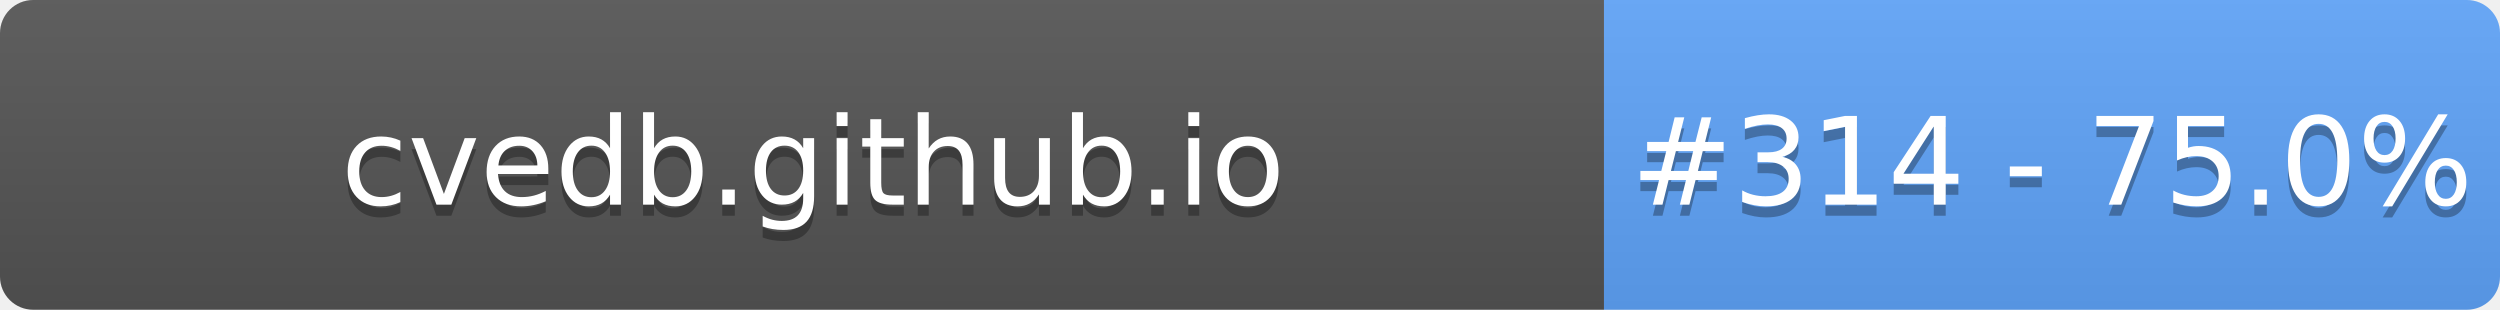
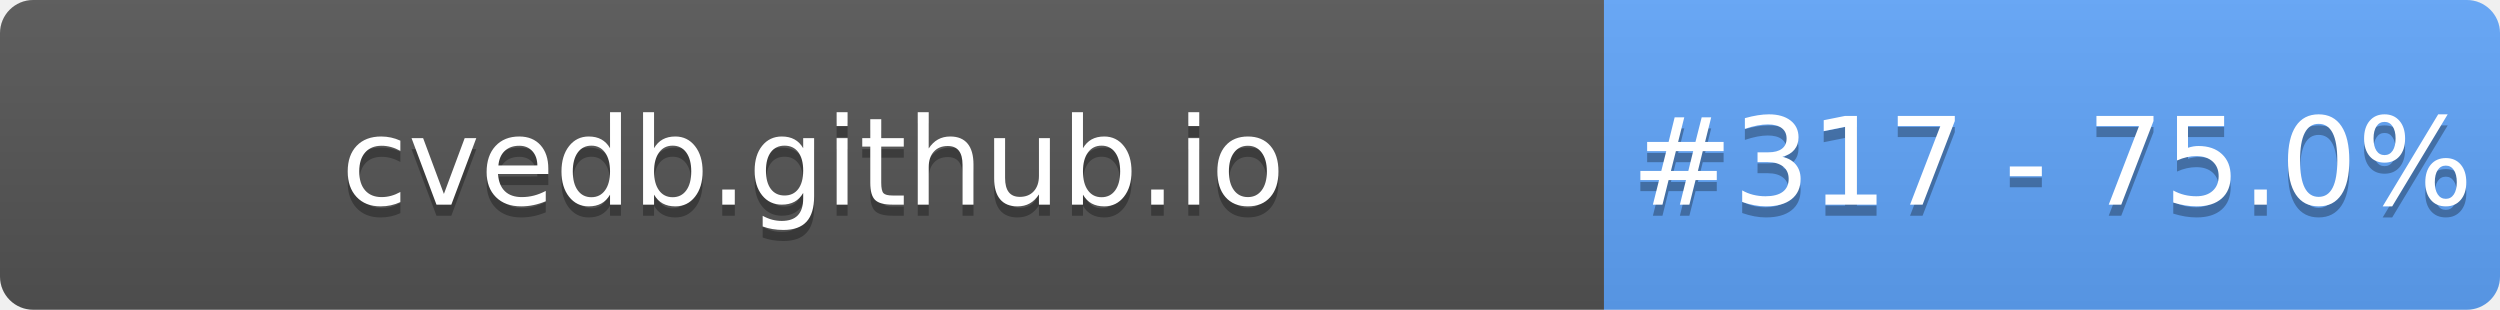
- <svg xmlns="http://www.w3.org/2000/svg" width="226" height="28" role="img" aria-label="cvedb.github.io: #314 - 75.0%">
+ <svg xmlns="http://www.w3.org/2000/svg" width="226" height="28" role="img" aria-label="cvedb.github.io: #317 - 75.0%">
  <linearGradient id="s" x2="0" y2="100%">
    <stop offset="0" stop-color="#bbb" stop-opacity=".1" />
    <stop offset="1" stop-opacity=".1" />
  </linearGradient>
  <clipPath id="r">
    <rect width="226" height="28" rx="3" fill="#fff" />
  </clipPath>
  <g clip-path="url(#r)">
    <rect width="145" height="28" fill="#555" />
    <rect x="145" width="81" height="28" fill="#60A5FA" />
    <rect width="226" height="28" fill="url(#s)" />
  </g>
  <g fill="#fff" text-anchor="middle" font-family="Verdana,Geneva,DejaVu Sans,sans-serif" text-rendering="geometricPrecision" font-size="110">
    <text aria-hidden="true" x="735" y="195" fill="#010101" fill-opacity=".3" transform="scale(.1)" textLength="1350">cvedb.github.io</text>
    <text x="735" y="185" transform="scale(.1)" fill="#fff" textLength="1350">cvedb.github.io</text>
-     <text aria-hidden="true" x="1855" y="195" fill="#010101" fill-opacity=".3" transform="scale(.1)" textLength="660">#314 - 75.0%</text>
-     <text x="1855" y="185" transform="scale(.1)" fill="#fff" textLength="660">#314 - 75.0%</text>
+     <text aria-hidden="true" x="1855" y="195" fill="#010101" fill-opacity=".3" transform="scale(.1)" textLength="660">#317 - 75.0%</text>
+     <text x="1855" y="185" transform="scale(.1)" fill="#fff" textLength="660">#317 - 75.0%</text>
  </g>
</svg>
